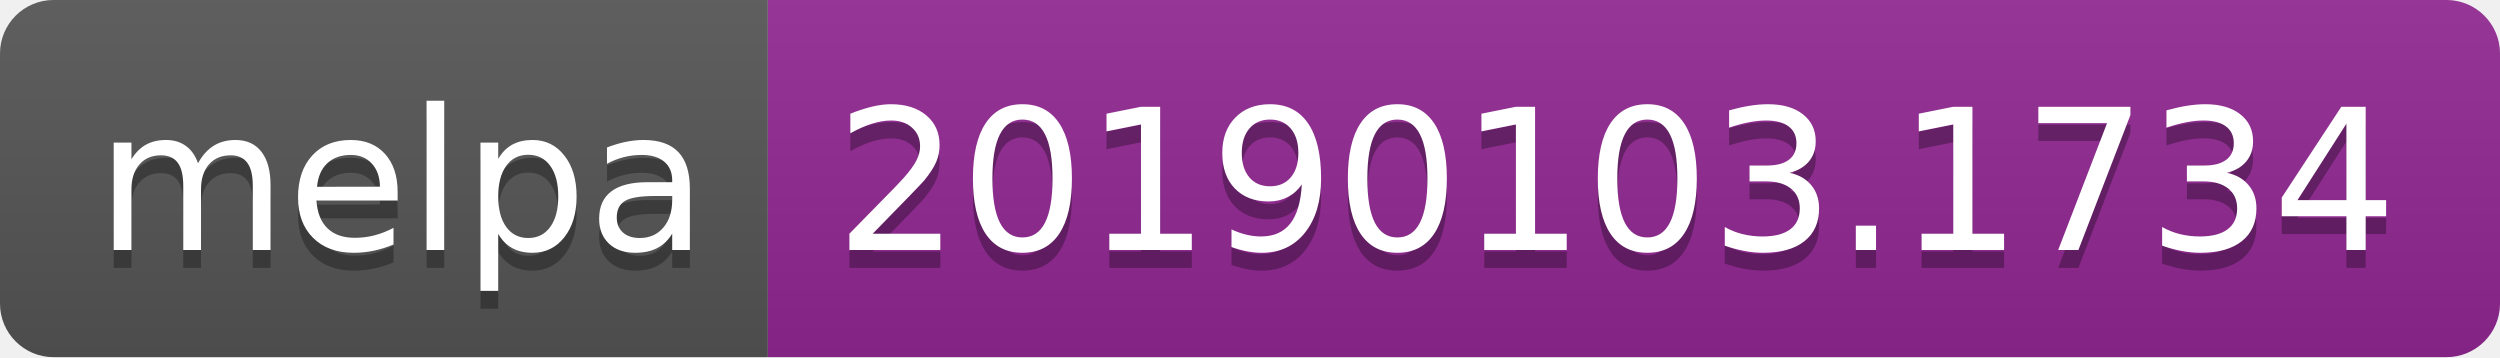
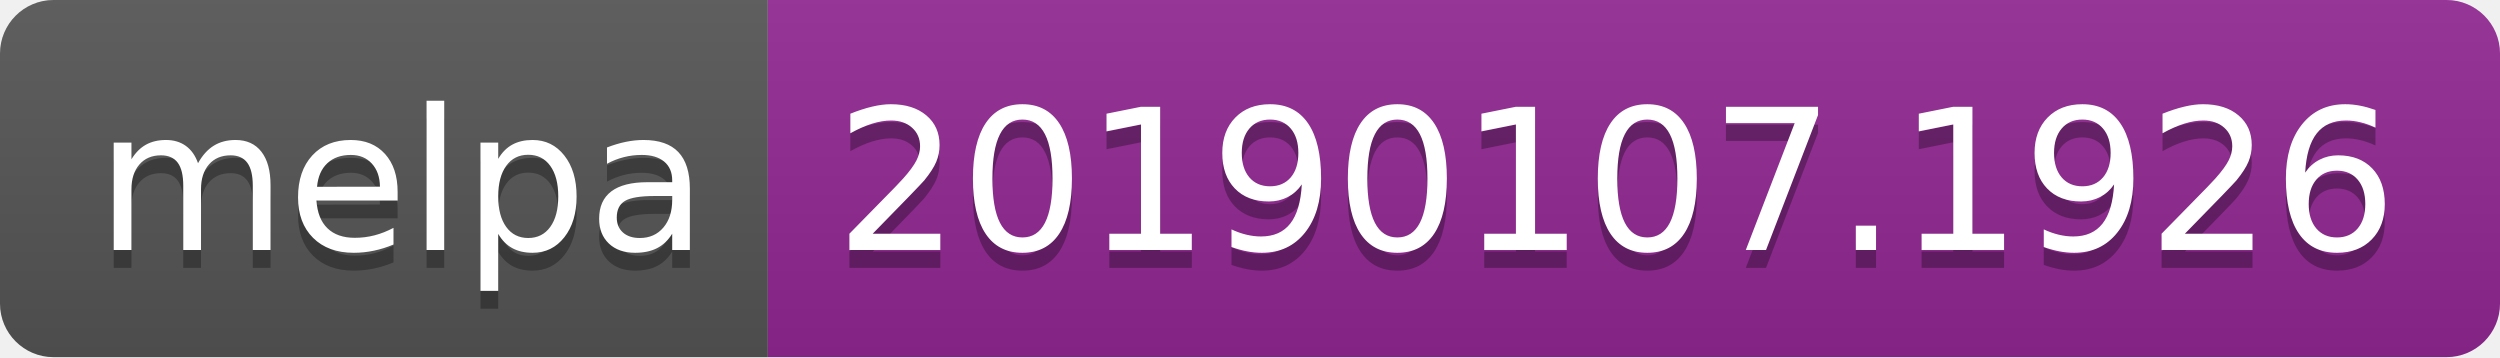
<svg xmlns="http://www.w3.org/2000/svg" width="140" height="20">
  <linearGradient id="b" x2="0" y2="100%">
    <stop offset="0" stop-color="#bbb" stop-opacity=".1" />
    <stop offset="1" stop-opacity=".1" />
  </linearGradient>
  <clipPath id="a">
    <rect width="140" height="20" rx="3" fill="#fff" />
  </clipPath>
  <g clip-path="url(#a)">
    <path fill="#555" d="M0 0h43v20H0z" />
    <path fill="#922793" d="M43 0h97v20H43z" />
    <path fill="url(#b)" d="M0 0h140v20H0z" />
  </g>
  <g fill="#fff" text-anchor="middle" font-family="DejaVu Sans,Verdana,Geneva,sans-serif" font-size="110">
    <text x="225" y="150" fill="#010101" fill-opacity=".3" transform="scale(.1)" textLength="330">melpa</text>
    <text x="225" y="140" transform="scale(.1)" textLength="330">melpa</text>
-     <text x="905" y="150" fill="#010101" fill-opacity=".3" transform="scale(.1)" textLength="870">20190103.1734</text>
-     <text x="905" y="140" transform="scale(.1)" textLength="870">20190103.1734</text>
+     <text x="905" y="150" fill="#010101" fill-opacity=".3" transform="scale(.1)" textLength="870">20190107.1926</text>
+     <text x="905" y="140" transform="scale(.1)" textLength="870">20190107.1926</text>
  </g>
</svg>
